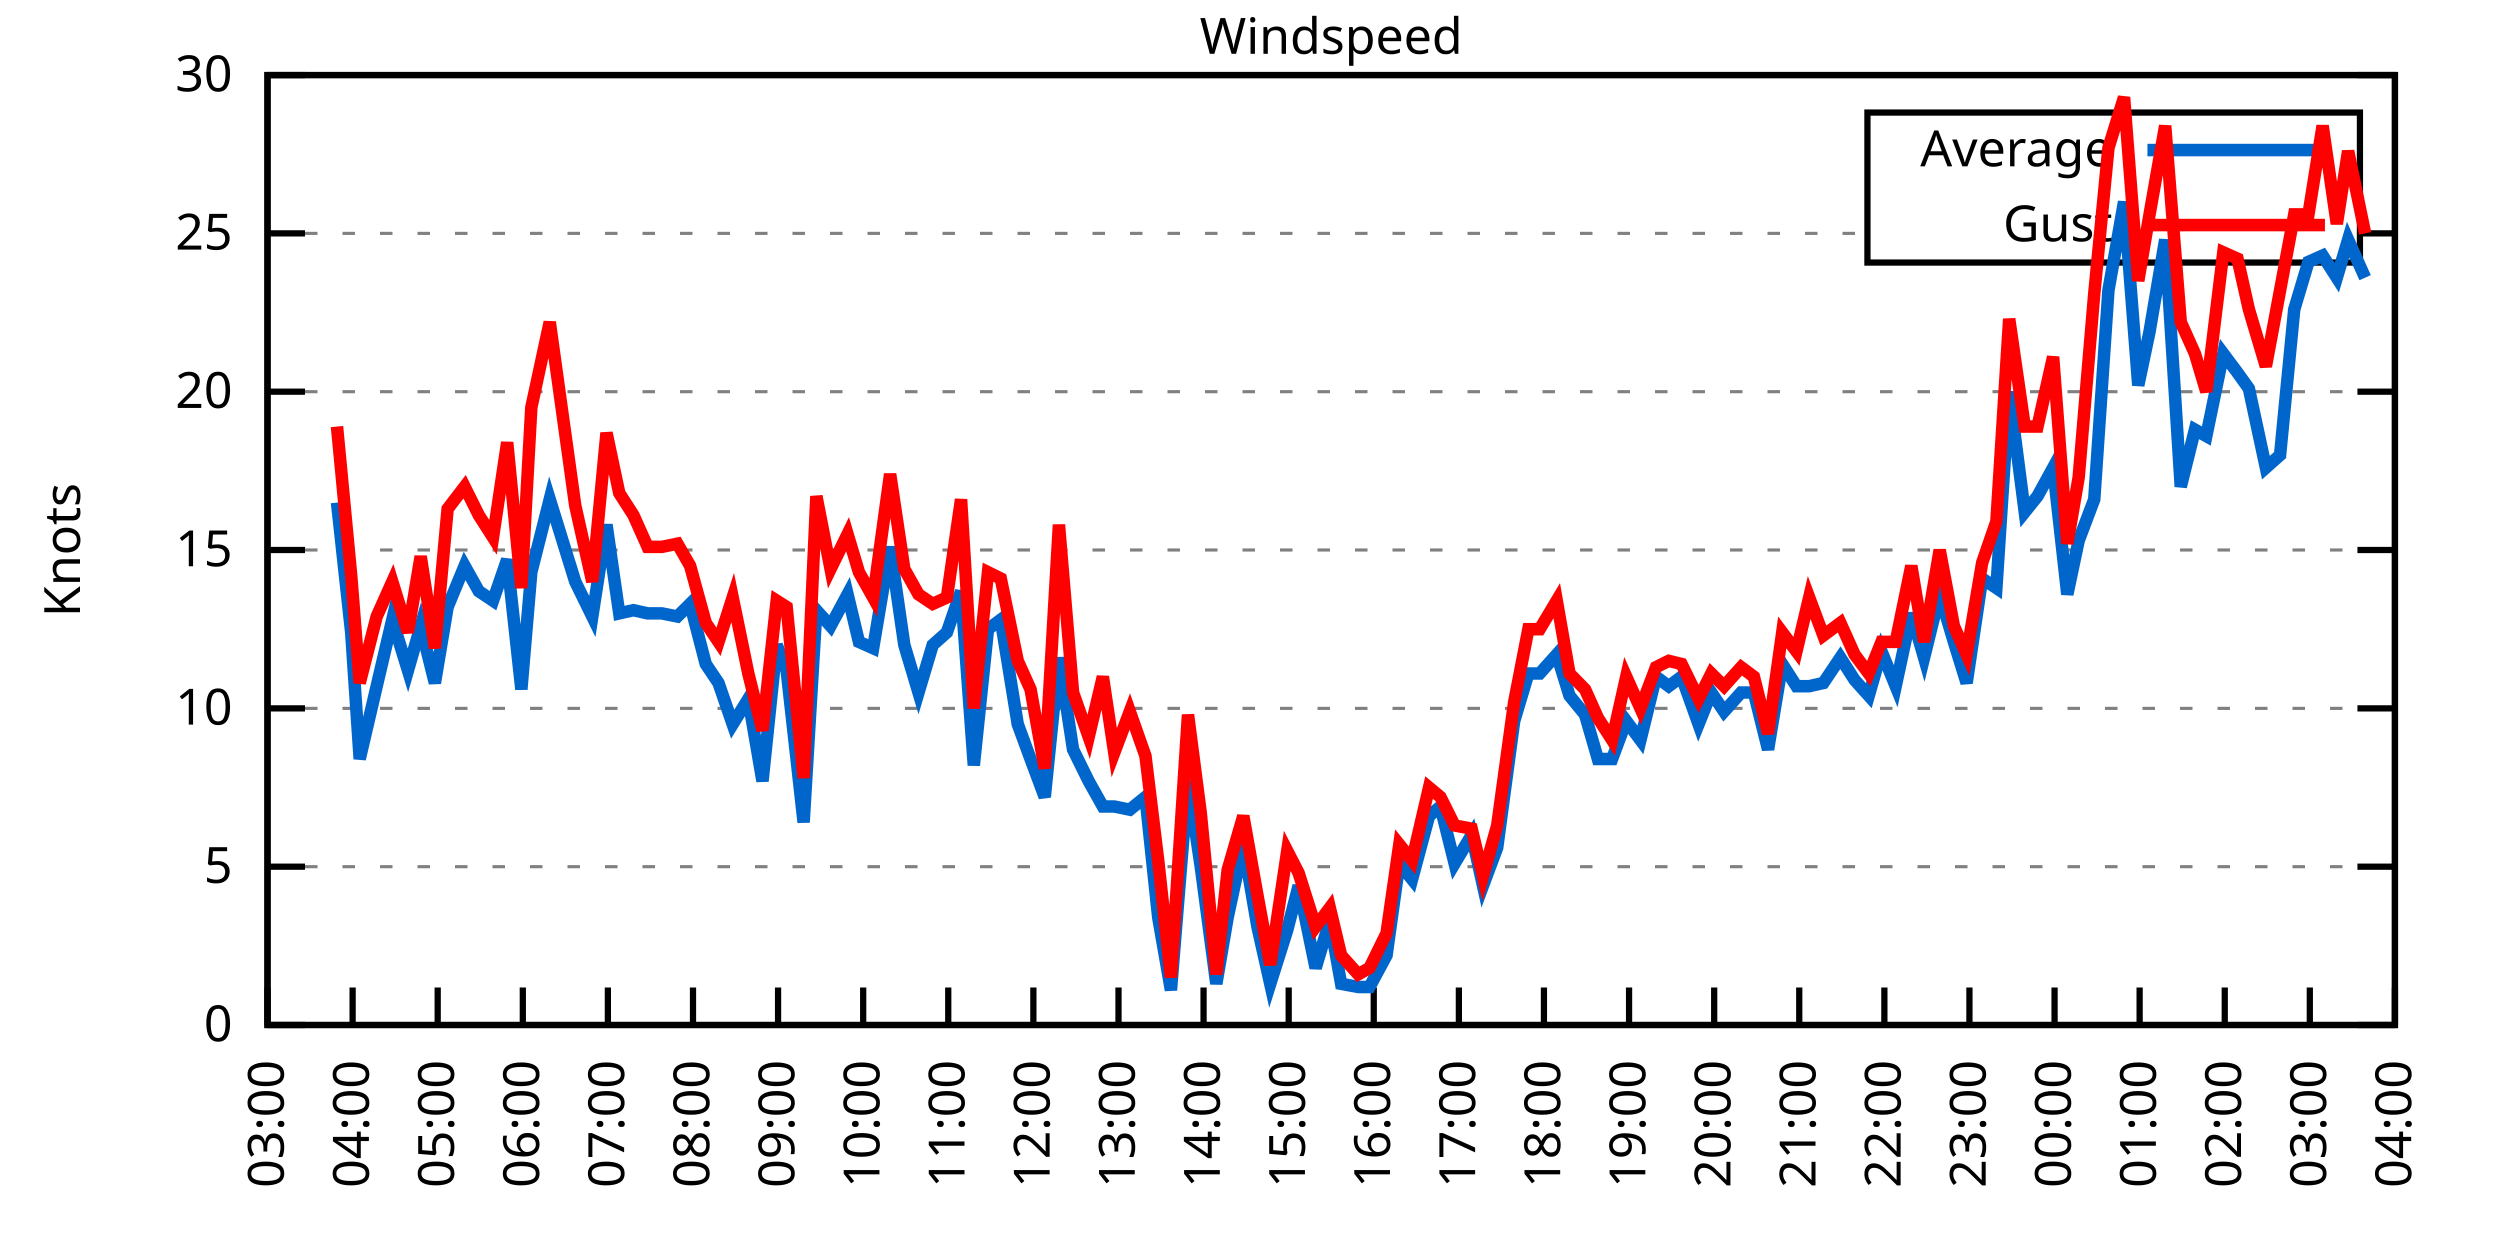
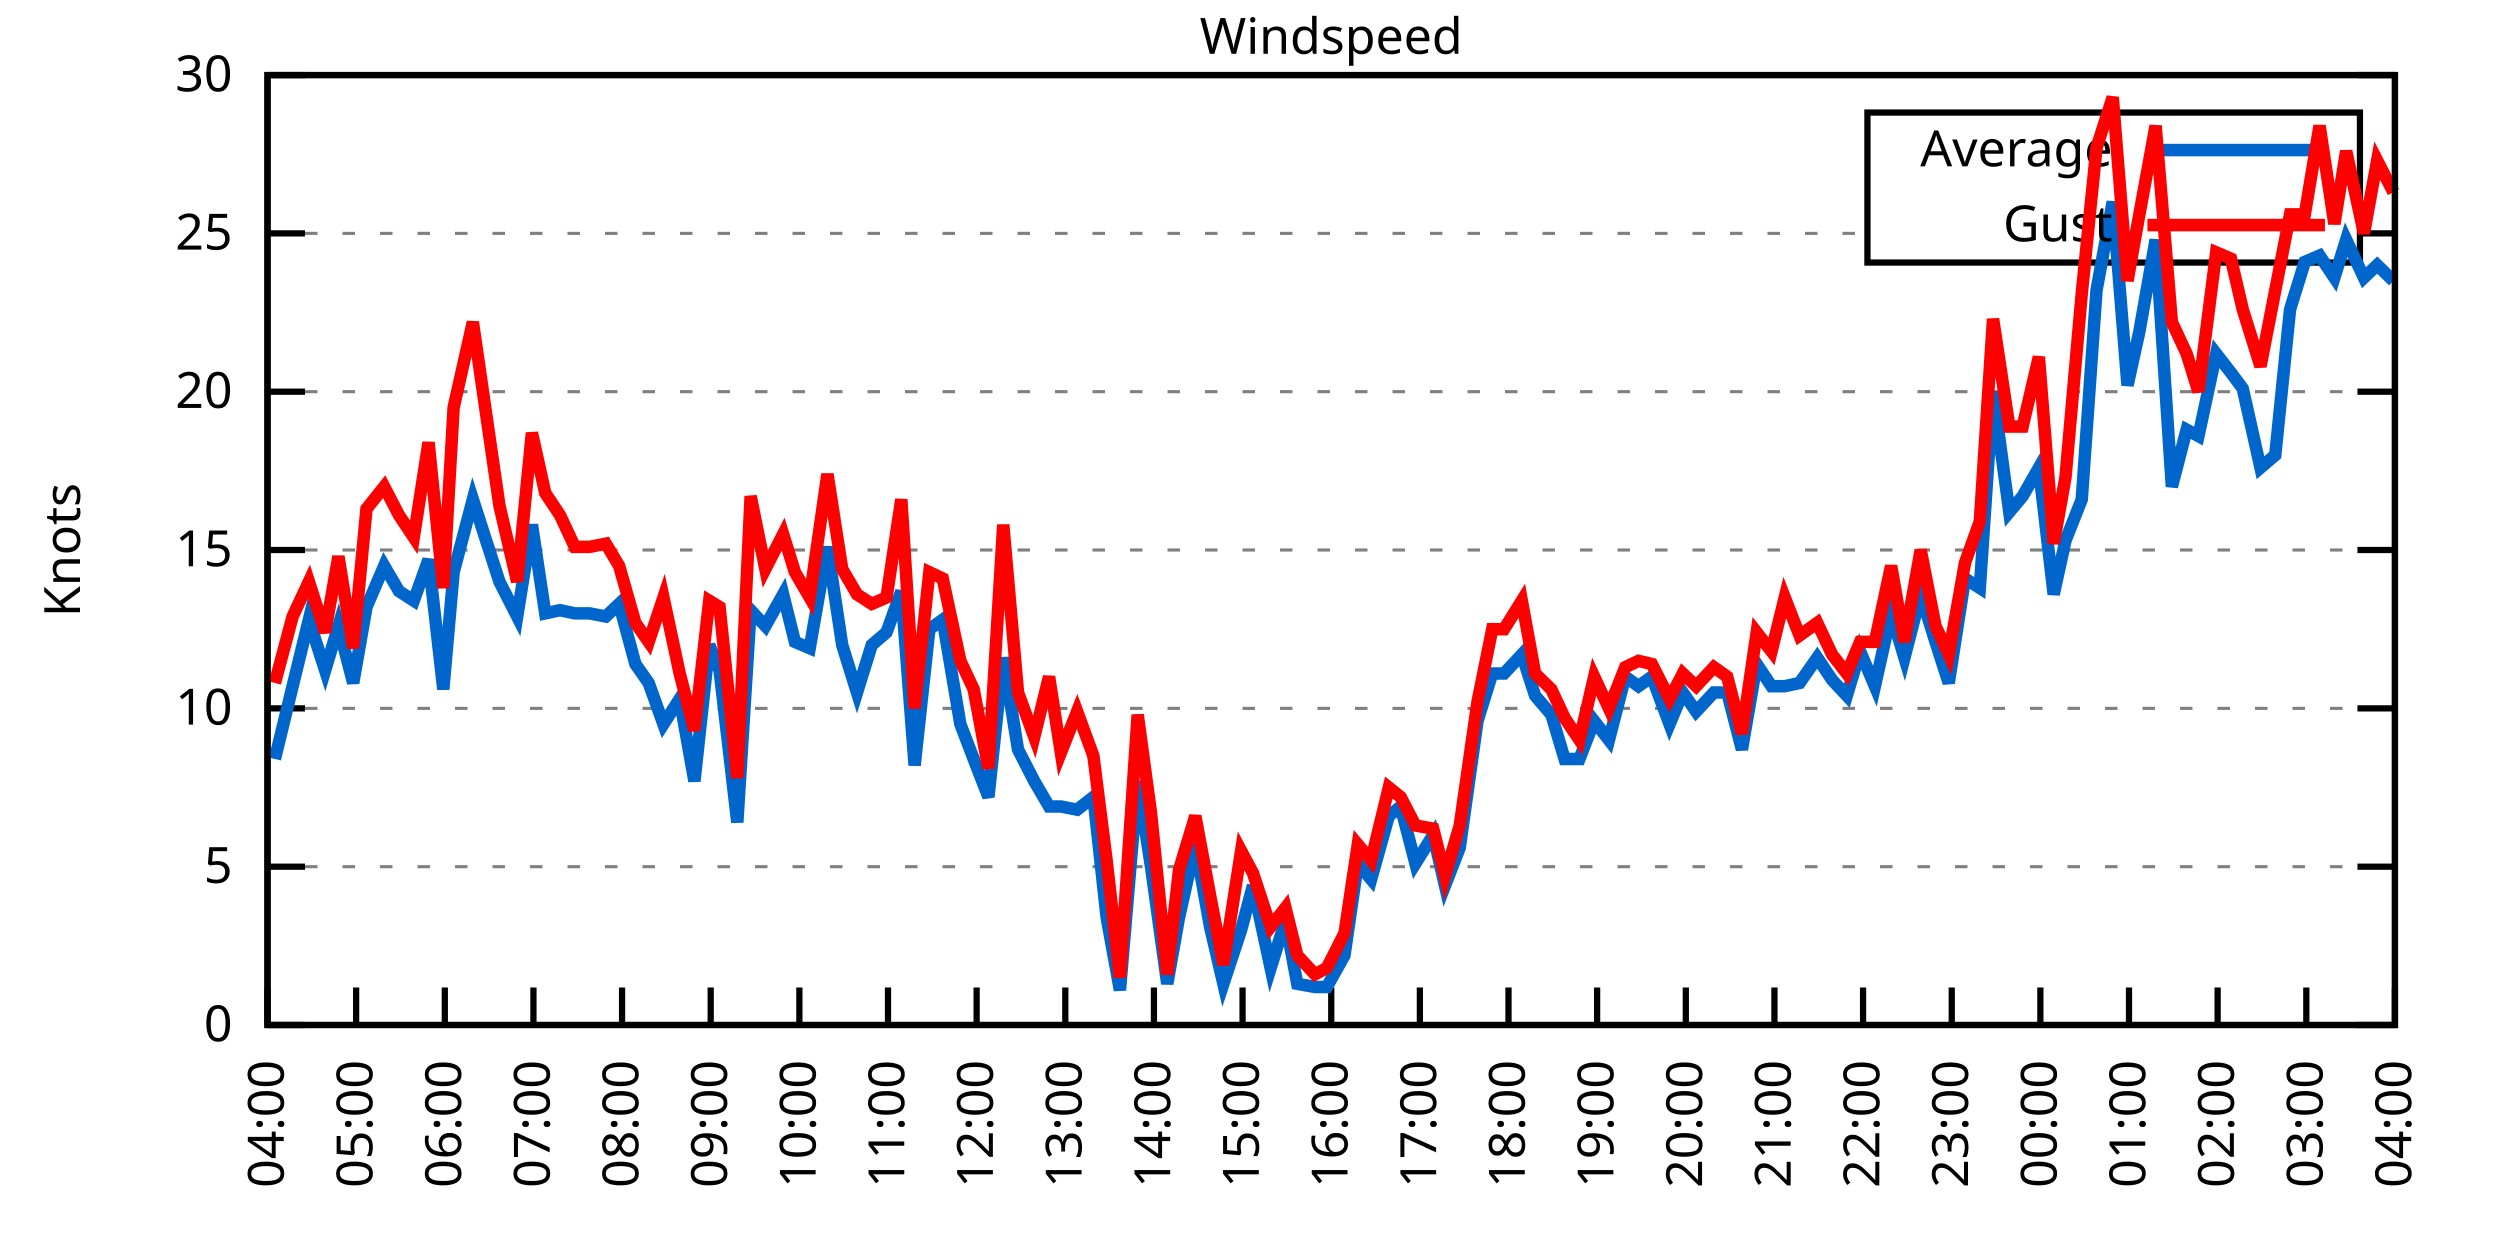
<svg xmlns="http://www.w3.org/2000/svg" xmlns:xlink="http://www.w3.org/1999/xlink" width="400" height="200" viewBox="0 0 400 200">
  <g id="gnuplot_canvas">
    <rect x="0" y="0" width="400" height="200" fill="none" />
    <defs>
      <circle id="gpDot" r="0.5" stroke-width="0.5" stroke="currentColor" />
      <path id="gpPt0" stroke-width="0.333" stroke="currentColor" d="M-1,0 h2 M0,-1 v2" />
      <path id="gpPt1" stroke-width="0.333" stroke="currentColor" d="M-1,-1 L1,1 M1,-1 L-1,1" />
      <path id="gpPt2" stroke-width="0.333" stroke="currentColor" d="M-1,0 L1,0 M0,-1 L0,1 M-1,-1 L1,1 M-1,1 L1,-1" />
      <rect id="gpPt3" stroke-width="0.333" stroke="currentColor" x="-1" y="-1" width="2" height="2" />
      <rect id="gpPt4" stroke-width="0.333" stroke="currentColor" fill="currentColor" x="-1" y="-1" width="2" height="2" />
      <circle id="gpPt5" stroke-width="0.333" stroke="currentColor" cx="0" cy="0" r="1" />
      <use xlink:href="#gpPt5" id="gpPt6" fill="currentColor" stroke="none" />
      <path id="gpPt7" stroke-width="0.333" stroke="currentColor" d="M0,-1.33 L-1.33,0.67 L1.33,0.67 z" />
      <use xlink:href="#gpPt7" id="gpPt8" fill="currentColor" stroke="none" />
      <use xlink:href="#gpPt7" id="gpPt9" stroke="currentColor" transform="rotate(180)" />
      <use xlink:href="#gpPt9" id="gpPt10" fill="currentColor" stroke="none" />
      <use xlink:href="#gpPt3" id="gpPt11" stroke="currentColor" transform="rotate(45)" />
      <use xlink:href="#gpPt11" id="gpPt12" fill="currentColor" stroke="none" />
      <path id="gpPt13" stroke-width="0.333" stroke="currentColor" d="M0,1.330 L1.265,0.411 L0.782,-1.067 L-0.782,-1.076 L-1.265,0.411 z" />
      <use xlink:href="#gpPt13" id="gpPt14" fill="currentColor" stroke="none" />
      <filter id="textbox" filterUnits="objectBoundingBox" x="0" y="0" height="1" width="1">
        <feFlood flood-color="white" flood-opacity="1" result="bgnd" />
        <feComposite in="SourceGraphic" in2="bgnd" operator="atop" />
      </filter>
      <filter id="greybox" filterUnits="objectBoundingBox" x="0" y="0" height="1" width="1">
        <feFlood flood-color="lightgrey" flood-opacity="1" result="grey" />
        <feComposite in="SourceGraphic" in2="grey" operator="atop" />
      </filter>
    </defs>
    <g fill="none" color="white" stroke="currentColor" stroke-width="1.00" stroke-linecap="butt" stroke-linejoin="miter">
</g>
    <g fill="none" color="black" stroke="currentColor" stroke-width="1.00" stroke-linecap="butt" stroke-linejoin="miter">
      <g stroke="none" shape-rendering="crispEdges">
        <polygon fill="rgb(255, 255, 255)" points="42.80,164.00 383.18,164.00 383.18,12.02 42.80,12.02 " />
      </g>
    </g>
    <g fill="none" color="black" stroke="currentColor" stroke-width="1.00" stroke-linecap="butt" stroke-linejoin="miter">
</g>
    <g fill="none" color="black" stroke="black" stroke-width="0.50" stroke-linecap="butt" stroke-linejoin="miter">
</g>
    <g fill="none" color="gray" stroke="currentColor" stroke-width="0.50" stroke-linecap="butt" stroke-linejoin="miter">
      <path stroke="gray" stroke-dasharray="2,4" class="gridline" d="M42.80,164.00 L383.19,164.00  " />
    </g>
    <g fill="none" color="gray" stroke="gray" stroke-width="1.00" stroke-linecap="butt" stroke-linejoin="miter">
</g>
    <g fill="none" color="black" stroke="currentColor" stroke-width="1.00" stroke-linecap="butt" stroke-linejoin="miter">
      <path stroke="black" d="M42.80,164.00 L48.80,164.00 M383.19,164.00 L377.19,164.00  " />
      <g transform="translate(37.20,166.60)" stroke="none" fill="black" font-family="Sans" font-size="8.00" text-anchor="end">
        <text>
          <tspan font-family="Sans"> 0</tspan>
        </text>
      </g>
    </g>
    <g fill="none" color="black" stroke="currentColor" stroke-width="1.00" stroke-linecap="butt" stroke-linejoin="miter">
</g>
    <g fill="none" color="black" stroke="black" stroke-width="0.50" stroke-linecap="butt" stroke-linejoin="miter">
</g>
    <g fill="none" color="gray" stroke="currentColor" stroke-width="0.50" stroke-linecap="butt" stroke-linejoin="miter">
      <path stroke="gray" stroke-dasharray="2,4" class="gridline" d="M42.80,138.67 L383.19,138.67  " />
    </g>
    <g fill="none" color="gray" stroke="gray" stroke-width="1.00" stroke-linecap="butt" stroke-linejoin="miter">
</g>
    <g fill="none" color="black" stroke="currentColor" stroke-width="1.00" stroke-linecap="butt" stroke-linejoin="miter">
      <path stroke="black" d="M42.80,138.67 L48.80,138.67 M383.19,138.67 L377.19,138.67  " />
      <g transform="translate(37.20,141.27)" stroke="none" fill="black" font-family="Sans" font-size="8.00" text-anchor="end">
        <text>
          <tspan font-family="Sans"> 5</tspan>
        </text>
      </g>
    </g>
    <g fill="none" color="black" stroke="currentColor" stroke-width="1.00" stroke-linecap="butt" stroke-linejoin="miter">
</g>
    <g fill="none" color="black" stroke="black" stroke-width="0.50" stroke-linecap="butt" stroke-linejoin="miter">
</g>
    <g fill="none" color="gray" stroke="currentColor" stroke-width="0.50" stroke-linecap="butt" stroke-linejoin="miter">
      <path stroke="gray" stroke-dasharray="2,4" class="gridline" d="M42.80,113.34 L383.19,113.34  " />
    </g>
    <g fill="none" color="gray" stroke="gray" stroke-width="1.00" stroke-linecap="butt" stroke-linejoin="miter">
</g>
    <g fill="none" color="black" stroke="currentColor" stroke-width="1.00" stroke-linecap="butt" stroke-linejoin="miter">
      <path stroke="black" d="M42.80,113.34 L48.80,113.34 M383.19,113.34 L377.19,113.34  " />
      <g transform="translate(37.20,115.94)" stroke="none" fill="black" font-family="Sans" font-size="8.00" text-anchor="end">
        <text>
          <tspan font-family="Sans"> 10</tspan>
        </text>
      </g>
    </g>
    <g fill="none" color="black" stroke="currentColor" stroke-width="1.00" stroke-linecap="butt" stroke-linejoin="miter">
</g>
    <g fill="none" color="black" stroke="black" stroke-width="0.50" stroke-linecap="butt" stroke-linejoin="miter">
</g>
    <g fill="none" color="gray" stroke="currentColor" stroke-width="0.50" stroke-linecap="butt" stroke-linejoin="miter">
      <path stroke="gray" stroke-dasharray="2,4" class="gridline" d="M42.80,88.00 L383.19,88.00  " />
    </g>
    <g fill="none" color="gray" stroke="gray" stroke-width="1.00" stroke-linecap="butt" stroke-linejoin="miter">
</g>
    <g fill="none" color="black" stroke="currentColor" stroke-width="1.00" stroke-linecap="butt" stroke-linejoin="miter">
      <path stroke="black" d="M42.80,88.00 L48.80,88.00 M383.19,88.00 L377.19,88.00  " />
      <g transform="translate(37.20,90.60)" stroke="none" fill="black" font-family="Sans" font-size="8.00" text-anchor="end">
        <text>
          <tspan font-family="Sans"> 15</tspan>
        </text>
      </g>
    </g>
    <g fill="none" color="black" stroke="currentColor" stroke-width="1.00" stroke-linecap="butt" stroke-linejoin="miter">
</g>
    <g fill="none" color="black" stroke="black" stroke-width="0.50" stroke-linecap="butt" stroke-linejoin="miter">
</g>
    <g fill="none" color="gray" stroke="currentColor" stroke-width="0.50" stroke-linecap="butt" stroke-linejoin="miter">
      <path stroke="gray" stroke-dasharray="2,4" class="gridline" d="M42.80,62.67 L383.19,62.67  " />
    </g>
    <g fill="none" color="gray" stroke="gray" stroke-width="1.00" stroke-linecap="butt" stroke-linejoin="miter">
</g>
    <g fill="none" color="black" stroke="currentColor" stroke-width="1.00" stroke-linecap="butt" stroke-linejoin="miter">
      <path stroke="black" d="M42.80,62.67 L48.80,62.67 M383.19,62.67 L377.19,62.67  " />
      <g transform="translate(37.20,65.27)" stroke="none" fill="black" font-family="Sans" font-size="8.00" text-anchor="end">
        <text>
          <tspan font-family="Sans"> 20</tspan>
        </text>
      </g>
    </g>
    <g fill="none" color="black" stroke="currentColor" stroke-width="1.00" stroke-linecap="butt" stroke-linejoin="miter">
</g>
    <g fill="none" color="black" stroke="black" stroke-width="0.50" stroke-linecap="butt" stroke-linejoin="miter">
</g>
    <g fill="none" color="gray" stroke="currentColor" stroke-width="0.50" stroke-linecap="butt" stroke-linejoin="miter">
      <path stroke="gray" stroke-dasharray="2,4" class="gridline" d="M42.80,37.34 L298.79,37.34 M377.59,37.34 L383.19,37.34  " />
    </g>
    <g fill="none" color="gray" stroke="gray" stroke-width="1.00" stroke-linecap="butt" stroke-linejoin="miter">
</g>
    <g fill="none" color="black" stroke="currentColor" stroke-width="1.00" stroke-linecap="butt" stroke-linejoin="miter">
      <path stroke="black" d="M42.80,37.34 L48.80,37.34 M383.19,37.34 L377.19,37.34  " />
      <g transform="translate(37.20,39.94)" stroke="none" fill="black" font-family="Sans" font-size="8.00" text-anchor="end">
        <text>
          <tspan font-family="Sans"> 25</tspan>
        </text>
      </g>
    </g>
    <g fill="none" color="black" stroke="currentColor" stroke-width="1.00" stroke-linecap="butt" stroke-linejoin="miter">
</g>
    <g fill="none" color="black" stroke="black" stroke-width="0.50" stroke-linecap="butt" stroke-linejoin="miter">
</g>
    <g fill="none" color="gray" stroke="currentColor" stroke-width="0.50" stroke-linecap="butt" stroke-linejoin="miter">
      <path stroke="gray" stroke-dasharray="2,4" class="gridline" d="M42.80,12.01 L383.19,12.01  " />
    </g>
    <g fill="none" color="gray" stroke="gray" stroke-width="1.00" stroke-linecap="butt" stroke-linejoin="miter">
</g>
    <g fill="none" color="black" stroke="currentColor" stroke-width="1.00" stroke-linecap="butt" stroke-linejoin="miter">
      <path stroke="black" d="M42.80,12.01 L48.80,12.01 M383.19,12.01 L377.19,12.01  " />
      <g transform="translate(37.20,14.61)" stroke="none" fill="black" font-family="Sans" font-size="8.00" text-anchor="end">
        <text>
          <tspan font-family="Sans"> 30</tspan>
        </text>
      </g>
    </g>
    <g fill="none" color="black" stroke="currentColor" stroke-width="1.00" stroke-linecap="butt" stroke-linejoin="miter">
      <path stroke="black" d="M42.80,164.00 L42.80,158.00  " />
      <g transform="translate(45.40,169.60) rotate(270.00)" stroke="none" fill="black" font-family="Sans" font-size="8.00" text-anchor="end">
        <text>
-           <tspan font-family="Sans">03:00</tspan>
-         </text>
-       </g>
-     </g>
-     <g fill="none" color="black" stroke="currentColor" stroke-width="1.00" stroke-linecap="butt" stroke-linejoin="miter">
-       <path stroke="black" d="M56.42,164.00 L56.42,158.00  " />
-       <g transform="translate(59.02,169.60) rotate(270.00)" stroke="none" fill="black" font-family="Sans" font-size="8.00" text-anchor="end">
-         <text>
          <tspan font-family="Sans">04:00</tspan>
        </text>
      </g>
    </g>
    <g fill="none" color="black" stroke="currentColor" stroke-width="1.00" stroke-linecap="butt" stroke-linejoin="miter">
-       <path stroke="black" d="M70.03,164.00 L70.03,158.00  " />
-       <g transform="translate(72.63,169.60) rotate(270.00)" stroke="none" fill="black" font-family="Sans" font-size="8.00" text-anchor="end">
+       <path stroke="black" d="M56.98,164.00 L56.98,158.00  " />
+       <g transform="translate(59.58,169.60) rotate(270.00)" stroke="none" fill="black" font-family="Sans" font-size="8.00" text-anchor="end">
        <text>
          <tspan font-family="Sans">05:00</tspan>
        </text>
      </g>
    </g>
    <g fill="none" color="black" stroke="currentColor" stroke-width="1.00" stroke-linecap="butt" stroke-linejoin="miter">
-       <path stroke="black" d="M83.65,164.00 L83.65,158.00  " />
-       <g transform="translate(86.25,169.60) rotate(270.00)" stroke="none" fill="black" font-family="Sans" font-size="8.00" text-anchor="end">
+       <path stroke="black" d="M71.17,164.00 L71.17,158.00  " />
+       <g transform="translate(73.77,169.60) rotate(270.00)" stroke="none" fill="black" font-family="Sans" font-size="8.00" text-anchor="end">
        <text>
          <tspan font-family="Sans">06:00</tspan>
        </text>
      </g>
    </g>
    <g fill="none" color="black" stroke="currentColor" stroke-width="1.00" stroke-linecap="butt" stroke-linejoin="miter">
-       <path stroke="black" d="M97.26,164.00 L97.26,158.00  " />
-       <g transform="translate(99.86,169.60) rotate(270.00)" stroke="none" fill="black" font-family="Sans" font-size="8.00" text-anchor="end">
+       <path stroke="black" d="M85.35,164.00 L85.35,158.00  " />
+       <g transform="translate(87.95,169.60) rotate(270.00)" stroke="none" fill="black" font-family="Sans" font-size="8.00" text-anchor="end">
        <text>
          <tspan font-family="Sans">07:00</tspan>
        </text>
      </g>
    </g>
    <g fill="none" color="black" stroke="currentColor" stroke-width="1.00" stroke-linecap="butt" stroke-linejoin="miter">
-       <path stroke="black" d="M110.88,164.00 L110.88,158.00  " />
-       <g transform="translate(113.48,169.60) rotate(270.00)" stroke="none" fill="black" font-family="Sans" font-size="8.00" text-anchor="end">
+       <path stroke="black" d="M99.53,164.00 L99.53,158.00  " />
+       <g transform="translate(102.13,169.60) rotate(270.00)" stroke="none" fill="black" font-family="Sans" font-size="8.00" text-anchor="end">
        <text>
          <tspan font-family="Sans">08:00</tspan>
        </text>
      </g>
    </g>
    <g fill="none" color="black" stroke="currentColor" stroke-width="1.00" stroke-linecap="butt" stroke-linejoin="miter">
-       <path stroke="black" d="M124.49,164.00 L124.49,158.00  " />
-       <g transform="translate(127.09,169.60) rotate(270.00)" stroke="none" fill="black" font-family="Sans" font-size="8.00" text-anchor="end">
+       <path stroke="black" d="M113.71,164.00 L113.71,158.00  " />
+       <g transform="translate(116.31,169.60) rotate(270.00)" stroke="none" fill="black" font-family="Sans" font-size="8.00" text-anchor="end">
        <text>
          <tspan font-family="Sans">09:00</tspan>
        </text>
      </g>
    </g>
    <g fill="none" color="black" stroke="currentColor" stroke-width="1.00" stroke-linecap="butt" stroke-linejoin="miter">
-       <path stroke="black" d="M138.11,164.00 L138.11,158.00  " />
-       <g transform="translate(140.71,169.60) rotate(270.00)" stroke="none" fill="black" font-family="Sans" font-size="8.00" text-anchor="end">
+       <path stroke="black" d="M127.90,164.00 L127.90,158.00  " />
+       <g transform="translate(130.50,169.60) rotate(270.00)" stroke="none" fill="black" font-family="Sans" font-size="8.00" text-anchor="end">
        <text>
          <tspan font-family="Sans">10:00</tspan>
        </text>
      </g>
    </g>
    <g fill="none" color="black" stroke="currentColor" stroke-width="1.00" stroke-linecap="butt" stroke-linejoin="miter">
-       <path stroke="black" d="M151.72,164.00 L151.72,158.00  " />
-       <g transform="translate(154.32,169.60) rotate(270.00)" stroke="none" fill="black" font-family="Sans" font-size="8.00" text-anchor="end">
+       <path stroke="black" d="M142.08,164.00 L142.08,158.00  " />
+       <g transform="translate(144.68,169.60) rotate(270.00)" stroke="none" fill="black" font-family="Sans" font-size="8.00" text-anchor="end">
        <text>
          <tspan font-family="Sans">11:00</tspan>
        </text>
      </g>
    </g>
    <g fill="none" color="black" stroke="currentColor" stroke-width="1.00" stroke-linecap="butt" stroke-linejoin="miter">
-       <path stroke="black" d="M165.34,164.00 L165.34,158.00  " />
-       <g transform="translate(167.94,169.60) rotate(270.00)" stroke="none" fill="black" font-family="Sans" font-size="8.00" text-anchor="end">
+       <path stroke="black" d="M156.26,164.00 L156.26,158.00  " />
+       <g transform="translate(158.86,169.60) rotate(270.00)" stroke="none" fill="black" font-family="Sans" font-size="8.00" text-anchor="end">
        <text>
          <tspan font-family="Sans">12:00</tspan>
        </text>
      </g>
    </g>
    <g fill="none" color="black" stroke="currentColor" stroke-width="1.00" stroke-linecap="butt" stroke-linejoin="miter">
-       <path stroke="black" d="M178.96,164.00 L178.96,158.00  " />
-       <g transform="translate(181.56,169.60) rotate(270.00)" stroke="none" fill="black" font-family="Sans" font-size="8.00" text-anchor="end">
+       <path stroke="black" d="M170.45,164.00 L170.45,158.00  " />
+       <g transform="translate(173.05,169.60) rotate(270.00)" stroke="none" fill="black" font-family="Sans" font-size="8.00" text-anchor="end">
        <text>
          <tspan font-family="Sans">13:00</tspan>
        </text>
      </g>
    </g>
    <g fill="none" color="black" stroke="currentColor" stroke-width="1.00" stroke-linecap="butt" stroke-linejoin="miter">
-       <path stroke="black" d="M192.57,164.00 L192.57,158.00  " />
-       <g transform="translate(195.17,169.60) rotate(270.00)" stroke="none" fill="black" font-family="Sans" font-size="8.00" text-anchor="end">
+       <path stroke="black" d="M184.63,164.00 L184.63,158.00  " />
+       <g transform="translate(187.23,169.60) rotate(270.00)" stroke="none" fill="black" font-family="Sans" font-size="8.00" text-anchor="end">
        <text>
          <tspan font-family="Sans">14:00</tspan>
        </text>
      </g>
    </g>
    <g fill="none" color="black" stroke="currentColor" stroke-width="1.00" stroke-linecap="butt" stroke-linejoin="miter">
-       <path stroke="black" d="M206.19,164.00 L206.19,158.00  " />
-       <g transform="translate(208.79,169.60) rotate(270.00)" stroke="none" fill="black" font-family="Sans" font-size="8.00" text-anchor="end">
+       <path stroke="black" d="M198.81,164.00 L198.81,158.00  " />
+       <g transform="translate(201.41,169.60) rotate(270.00)" stroke="none" fill="black" font-family="Sans" font-size="8.00" text-anchor="end">
        <text>
          <tspan font-family="Sans">15:00</tspan>
        </text>
      </g>
    </g>
    <g fill="none" color="black" stroke="currentColor" stroke-width="1.00" stroke-linecap="butt" stroke-linejoin="miter">
-       <path stroke="black" d="M219.80,164.00 L219.80,158.00  " />
-       <g transform="translate(222.40,169.60) rotate(270.00)" stroke="none" fill="black" font-family="Sans" font-size="8.00" text-anchor="end">
+       <path stroke="black" d="M213.00,164.00 L213.00,158.00  " />
+       <g transform="translate(215.60,169.60) rotate(270.00)" stroke="none" fill="black" font-family="Sans" font-size="8.00" text-anchor="end">
        <text>
          <tspan font-family="Sans">16:00</tspan>
        </text>
      </g>
    </g>
    <g fill="none" color="black" stroke="currentColor" stroke-width="1.00" stroke-linecap="butt" stroke-linejoin="miter">
-       <path stroke="black" d="M233.42,164.00 L233.42,158.00  " />
-       <g transform="translate(236.02,169.60) rotate(270.00)" stroke="none" fill="black" font-family="Sans" font-size="8.00" text-anchor="end">
+       <path stroke="black" d="M227.18,164.00 L227.18,158.00  " />
+       <g transform="translate(229.78,169.60) rotate(270.00)" stroke="none" fill="black" font-family="Sans" font-size="8.00" text-anchor="end">
        <text>
          <tspan font-family="Sans">17:00</tspan>
        </text>
      </g>
    </g>
    <g fill="none" color="black" stroke="currentColor" stroke-width="1.00" stroke-linecap="butt" stroke-linejoin="miter">
-       <path stroke="black" d="M247.03,164.00 L247.03,158.00  " />
-       <g transform="translate(249.63,169.60) rotate(270.00)" stroke="none" fill="black" font-family="Sans" font-size="8.00" text-anchor="end">
+       <path stroke="black" d="M241.36,164.00 L241.36,158.00  " />
+       <g transform="translate(243.96,169.60) rotate(270.00)" stroke="none" fill="black" font-family="Sans" font-size="8.00" text-anchor="end">
        <text>
          <tspan font-family="Sans">18:00</tspan>
        </text>
      </g>
    </g>
    <g fill="none" color="black" stroke="currentColor" stroke-width="1.00" stroke-linecap="butt" stroke-linejoin="miter">
-       <path stroke="black" d="M260.65,164.00 L260.65,158.00  " />
-       <g transform="translate(263.25,169.60) rotate(270.00)" stroke="none" fill="black" font-family="Sans" font-size="8.00" text-anchor="end">
+       <path stroke="black" d="M255.54,164.00 L255.54,158.00  " />
+       <g transform="translate(258.14,169.60) rotate(270.00)" stroke="none" fill="black" font-family="Sans" font-size="8.00" text-anchor="end">
        <text>
          <tspan font-family="Sans">19:00</tspan>
        </text>
      </g>
    </g>
    <g fill="none" color="black" stroke="currentColor" stroke-width="1.00" stroke-linecap="butt" stroke-linejoin="miter">
-       <path stroke="black" d="M274.27,164.00 L274.27,158.00  " />
-       <g transform="translate(276.87,169.60) rotate(270.00)" stroke="none" fill="black" font-family="Sans" font-size="8.00" text-anchor="end">
+       <path stroke="black" d="M269.73,164.00 L269.73,158.00  " />
+       <g transform="translate(272.33,169.60) rotate(270.00)" stroke="none" fill="black" font-family="Sans" font-size="8.00" text-anchor="end">
        <text>
          <tspan font-family="Sans">20:00</tspan>
        </text>
      </g>
    </g>
    <g fill="none" color="black" stroke="currentColor" stroke-width="1.00" stroke-linecap="butt" stroke-linejoin="miter">
-       <path stroke="black" d="M287.88,164.00 L287.88,158.00  " />
-       <g transform="translate(290.48,169.60) rotate(270.00)" stroke="none" fill="black" font-family="Sans" font-size="8.00" text-anchor="end">
+       <path stroke="black" d="M283.91,164.00 L283.91,158.00  " />
+       <g transform="translate(286.51,169.60) rotate(270.00)" stroke="none" fill="black" font-family="Sans" font-size="8.00" text-anchor="end">
        <text>
          <tspan font-family="Sans">21:00</tspan>
        </text>
      </g>
    </g>
    <g fill="none" color="black" stroke="currentColor" stroke-width="1.00" stroke-linecap="butt" stroke-linejoin="miter">
-       <path stroke="black" d="M301.50,164.00 L301.50,158.00  " />
-       <g transform="translate(304.10,169.60) rotate(270.00)" stroke="none" fill="black" font-family="Sans" font-size="8.00" text-anchor="end">
+       <path stroke="black" d="M298.09,164.00 L298.09,158.00  " />
+       <g transform="translate(300.69,169.60) rotate(270.00)" stroke="none" fill="black" font-family="Sans" font-size="8.00" text-anchor="end">
        <text>
          <tspan font-family="Sans">22:00</tspan>
        </text>
      </g>
    </g>
    <g fill="none" color="black" stroke="currentColor" stroke-width="1.00" stroke-linecap="butt" stroke-linejoin="miter">
-       <path stroke="black" d="M315.11,164.00 L315.11,158.00  " />
-       <g transform="translate(317.71,169.60) rotate(270.00)" stroke="none" fill="black" font-family="Sans" font-size="8.00" text-anchor="end">
+       <path stroke="black" d="M312.28,164.00 L312.28,158.00  " />
+       <g transform="translate(314.88,169.60) rotate(270.00)" stroke="none" fill="black" font-family="Sans" font-size="8.00" text-anchor="end">
        <text>
          <tspan font-family="Sans">23:00</tspan>
        </text>
      </g>
    </g>
    <g fill="none" color="black" stroke="currentColor" stroke-width="1.00" stroke-linecap="butt" stroke-linejoin="miter">
-       <path stroke="black" d="M328.73,164.00 L328.73,158.00  " />
-       <g transform="translate(331.33,169.60) rotate(270.00)" stroke="none" fill="black" font-family="Sans" font-size="8.00" text-anchor="end">
+       <path stroke="black" d="M326.46,164.00 L326.46,158.00  " />
+       <g transform="translate(329.06,169.60) rotate(270.00)" stroke="none" fill="black" font-family="Sans" font-size="8.00" text-anchor="end">
        <text>
          <tspan font-family="Sans">00:00</tspan>
        </text>
      </g>
    </g>
    <g fill="none" color="black" stroke="currentColor" stroke-width="1.00" stroke-linecap="butt" stroke-linejoin="miter">
-       <path stroke="black" d="M342.34,164.00 L342.34,158.00  " />
-       <g transform="translate(344.94,169.60) rotate(270.00)" stroke="none" fill="black" font-family="Sans" font-size="8.00" text-anchor="end">
+       <path stroke="black" d="M340.64,164.00 L340.64,158.00  " />
+       <g transform="translate(343.24,169.60) rotate(270.00)" stroke="none" fill="black" font-family="Sans" font-size="8.00" text-anchor="end">
        <text>
          <tspan font-family="Sans">01:00</tspan>
        </text>
      </g>
    </g>
    <g fill="none" color="black" stroke="currentColor" stroke-width="1.00" stroke-linecap="butt" stroke-linejoin="miter">
-       <path stroke="black" d="M355.96,164.00 L355.96,158.00  " />
-       <g transform="translate(358.56,169.60) rotate(270.00)" stroke="none" fill="black" font-family="Sans" font-size="8.00" text-anchor="end">
+       <path stroke="black" d="M354.82,164.00 L354.82,158.00  " />
+       <g transform="translate(357.42,169.60) rotate(270.00)" stroke="none" fill="black" font-family="Sans" font-size="8.00" text-anchor="end">
        <text>
          <tspan font-family="Sans">02:00</tspan>
        </text>
      </g>
    </g>
    <g fill="none" color="black" stroke="currentColor" stroke-width="1.00" stroke-linecap="butt" stroke-linejoin="miter">
-       <path stroke="black" d="M369.57,164.00 L369.57,158.00  " />
-       <g transform="translate(372.17,169.60) rotate(270.00)" stroke="none" fill="black" font-family="Sans" font-size="8.00" text-anchor="end">
+       <path stroke="black" d="M369.01,164.00 L369.01,158.00  " />
+       <g transform="translate(371.61,169.60) rotate(270.00)" stroke="none" fill="black" font-family="Sans" font-size="8.00" text-anchor="end">
        <text>
          <tspan font-family="Sans">03:00</tspan>
        </text>
      </g>
    </g>
    <g fill="none" color="black" stroke="currentColor" stroke-width="1.00" stroke-linecap="butt" stroke-linejoin="miter">
      <path stroke="black" d="M383.19,164.00 L383.19,158.00  " />
      <g transform="translate(385.79,169.60) rotate(270.00)" stroke="none" fill="black" font-family="Sans" font-size="8.00" text-anchor="end">
        <text>
          <tspan font-family="Sans">04:00</tspan>
        </text>
      </g>
    </g>
    <g fill="none" color="black" stroke="currentColor" stroke-width="1.00" stroke-linecap="butt" stroke-linejoin="miter">
</g>
    <g fill="none" color="black" stroke="currentColor" stroke-width="1.00" stroke-linecap="butt" stroke-linejoin="miter">
      <path stroke="black" d="M42.80,12.01 L42.80,164.00 L383.19,164.00 L383.19,12.01 L42.80,12.01 Z  " />
    </g>
    <g fill="none" color="black" stroke="currentColor" stroke-width="1.00" stroke-linecap="butt" stroke-linejoin="miter">
</g>
    <g fill="none" color="black" stroke="currentColor" stroke-width="1.00" stroke-linecap="butt" stroke-linejoin="miter">
      <path stroke="black" d="M298.79,42.01 L298.79,18.01 L377.59,18.01 L377.59,42.01 L298.79,42.01 Z  " />
    </g>
    <g id="Windspeed_plot_1">
      <g fill="none" color="white" stroke="black" stroke-width="2.00" stroke-linecap="butt" stroke-linejoin="miter">
</g>
      <g fill="none" color="black" stroke="currentColor" stroke-width="2.00" stroke-linecap="butt" stroke-linejoin="miter">
        <g transform="translate(337.99,26.61)" stroke="none" fill="black" font-family="Sans" font-size="8.00" text-anchor="end">
          <text>
            <tspan font-family="Sans">Average</tspan>
          </text>
        </g>
      </g>
      <g fill="none" color="black" stroke="currentColor" stroke-width="2.00" stroke-linecap="butt" stroke-linejoin="miter">
-         <path stroke="rgb(  0, 102, 204)" d="M343.59,24.01 L371.99,24.01 M53.92,80.41 L56.19,101.18 L57.55,121.44 L60.27,109.79 L62.77,99.15 L65.27,107.26   L67.31,100.16 L69.58,109.28 L71.62,97.12 L74.34,90.54 L76.61,94.59 L78.88,96.11 L81.15,89.52 L83.42,110.30   L85.01,91.55 L87.96,79.90 L90.00,86.49 L92.04,93.07 L94.77,98.64 L97.04,83.95 L99.08,98.14 L101.35,97.63   L103.62,98.14 L105.89,98.14 L108.38,98.64 L110.42,96.62 L112.92,106.24 L114.96,109.28 L117.23,115.87 L119.73,111.82   L122.00,124.99 L124.27,103.20 L125.86,107.26 L128.58,131.58 L130.62,97.63 L132.89,100.16 L135.61,95.10 L137.43,102.70   L139.70,103.71 L142.42,87.50 L144.69,103.20 L146.96,110.80 L149.23,103.20 L151.50,101.18 L153.77,94.59 L155.81,122.46   L158.08,100.67 L160.12,99.15 L162.84,115.87 L164.89,121.44 L167.16,127.52 L169.43,105.23 L171.69,119.92 L174.19,124.99   L176.46,129.04 L178.28,129.04 L180.77,129.55 L183.27,127.52 L185.31,146.77 L187.35,158.43 L190.08,124.99 L192.12,138.67   L194.61,157.41 L196.43,146.77 L198.93,135.12 L201.19,148.29 L203.24,157.41 L205.96,148.80 L207.78,141.71 L210.50,154.88   L212.77,147.28 L214.58,157.41 L217.31,157.92 L219.12,157.92 L221.85,152.85 L223.89,138.16 L225.93,140.69 L228.65,130.56   L230.47,129.04 L232.74,138.16 L235.46,133.60 L237.28,141.71 L239.55,135.63 L242.27,115.36 L244.54,107.76 L246.35,107.76   L249.08,104.72 L251.12,111.31 L253.61,114.35 L255.66,121.44 L257.93,121.44 L260.20,115.36 L262.47,118.40 L264.96,108.27   L267.00,109.79 L269.05,108.27 L271.77,115.87 L273.81,110.80 L275.85,113.84 L278.58,110.80 L280.62,110.80 L282.89,119.92   L285.16,106.24 L287.43,109.79 L289.47,109.79 L291.74,109.28 L294.46,105.23 L296.73,108.78 L299.00,111.31 L301.04,104.22   L303.31,109.79 L305.81,98.14 L307.85,105.23 L310.35,95.10 L312.62,102.70 L314.66,109.28 L317.15,92.56 L319.42,94.08   L321.47,62.67 L323.96,81.93 L326.00,79.39 L328.50,74.83 L330.77,95.10 L332.59,86.49 L335.08,79.90 L337.35,46.46   L339.85,32.28 L342.12,61.66 L343.93,53.05 L346.43,38.35 L348.92,77.87 L351.19,68.75 L353.01,69.77 L355.73,56.59   L358.00,59.63 L359.82,62.17 L362.54,74.83 L364.81,72.81 L367.08,49.50 L369.35,41.90 L371.62,40.89 L373.89,44.43   L375.70,38.35 L378.42,44.43  " />
+         <path stroke="rgb(  0, 102, 204)" d="M343.59,24.01 L371.99,24.01 M43.98,121.44 L46.82,109.79 L49.42,99.15 L52.02,107.26 L54.15,100.16 L56.51,109.28   L58.64,97.12 L61.47,90.54 L63.84,94.59 L66.20,96.11 L68.57,89.52 L70.93,110.30 L72.58,91.55 L75.66,79.90   L77.78,86.49 L79.91,93.07 L82.75,98.64 L85.11,83.95 L87.24,98.14 L89.60,97.63 L91.97,98.14 L94.33,98.14   L96.93,98.64 L99.06,96.62 L101.66,106.24 L103.79,109.28 L106.15,115.87 L108.75,111.82 L111.11,124.99 L113.48,103.20   L115.13,107.26 L117.97,131.58 L120.10,97.63 L122.46,100.16 L125.30,95.10 L127.19,102.70 L129.55,103.71 L132.39,87.50   L134.75,103.20 L137.12,110.80 L139.48,103.20 L141.84,101.18 L144.21,94.59 L146.34,122.46 L148.70,100.67 L150.83,99.15   L153.66,115.87 L155.79,121.44 L158.15,127.52 L160.52,105.23 L162.88,119.92 L165.48,124.99 L167.85,129.04 L169.74,129.04   L172.34,129.55 L174.94,127.52 L177.06,146.77 L179.19,158.43 L182.03,124.99 L184.16,138.67 L186.76,157.41 L188.65,146.77   L191.25,135.12 L193.61,148.29 L195.74,157.41 L198.58,148.80 L200.47,141.71 L203.30,154.88 L205.67,147.28 L207.56,157.41   L210.39,157.92 L212.29,157.92 L215.12,152.85 L217.25,138.16 L219.38,140.69 L222.21,130.56 L224.10,129.04 L226.47,138.16   L229.31,133.60 L231.20,141.71 L233.56,135.63 L236.40,115.36 L238.76,107.76 L240.65,107.76 L243.49,104.72 L245.62,111.31   L248.22,114.35 L250.34,121.44 L252.71,121.44 L255.07,115.36 L257.43,118.40 L260.04,108.27 L262.16,109.79 L264.29,108.27   L267.13,115.87 L269.25,110.80 L271.38,113.84 L274.22,110.80 L276.35,110.80 L278.71,119.92 L281.07,106.24 L283.44,109.79   L285.56,109.79 L287.93,109.28 L290.76,105.23 L293.13,108.78 L295.49,111.31 L297.62,104.22 L299.98,109.79 L302.58,98.14   L304.71,105.23 L307.31,95.10 L309.68,102.70 L311.80,109.28 L314.40,92.56 L316.77,94.08 L318.89,62.67 L321.49,81.93   L323.62,79.39 L326.22,74.83 L328.59,95.10 L330.48,86.49 L333.08,79.90 L335.44,46.46 L338.04,32.28 L340.40,61.66   L342.30,53.05 L344.90,38.35 L347.50,77.87 L349.86,68.75 L351.75,69.77 L354.59,56.59 L356.95,59.63 L358.84,62.17   L361.68,74.83 L364.04,72.81 L366.41,49.50 L368.77,41.90 L371.13,40.89 L373.50,44.43 L375.39,38.35 L378.23,44.43   L380.35,42.41 L382.95,44.94  " />
      </g>
    </g>
    <g id="Windspeed_plot_2">
      <g fill="none" color="black" stroke="currentColor" stroke-width="2.00" stroke-linecap="butt" stroke-linejoin="miter">
        <g transform="translate(337.99,38.61)" stroke="none" fill="black" font-family="Sans" font-size="8.00" text-anchor="end">
          <text>
            <tspan font-family="Sans">Gust</tspan>
          </text>
        </g>
      </g>
      <g fill="none" color="black" stroke="currentColor" stroke-width="2.00" stroke-linecap="butt" stroke-linejoin="miter">
-         <path stroke="rgb(255,   0,   0)" d="M343.59,36.01 L371.99,36.01 M53.92,68.25 L56.19,92.06 L57.55,109.28 L60.27,98.64 L62.77,93.07 L65.27,101.18   L67.31,89.02 L69.58,103.71 L71.62,81.42 L74.34,77.87 L76.61,82.43 L78.88,85.98 L81.15,70.78 L83.42,94.08   L85.01,65.21 L87.96,51.53 L90.00,66.22 L92.04,80.91 L94.77,93.07 L97.04,69.26 L99.08,78.89 L101.35,82.43   L103.62,87.50 L105.89,87.50 L108.38,86.99 L110.42,90.54 L112.92,99.66 L114.96,102.70 L117.23,95.60 L119.73,107.76   L122.00,116.88 L124.27,96.11 L125.86,97.12 L128.58,124.48 L130.62,79.39 L132.89,91.04 L135.61,85.47 L137.43,91.55   L139.70,95.60 L142.42,75.85 L144.69,91.04 L146.96,95.10 L149.23,96.62 L151.50,95.60 L153.77,79.90 L155.81,113.34   L158.08,91.55 L160.12,92.56 L162.84,105.74 L164.89,110.30 L167.16,122.96 L169.43,83.95 L171.69,110.80 L174.19,117.90   L176.46,108.27 L178.28,120.43 L180.77,113.84 L183.27,120.94 L185.31,137.66 L187.35,156.40 L190.08,114.35 L192.12,130.06   L194.61,155.89 L196.43,139.17 L198.93,130.56 L201.19,143.23 L203.24,154.37 L205.96,136.14 L207.78,139.68 L210.50,148.29   L212.77,145.25 L214.58,152.85 L217.31,155.89 L219.12,154.88 L221.85,149.31 L223.89,135.12 L225.93,137.66 L228.65,126.00   L230.47,127.52 L232.74,132.08 L235.46,132.59 L237.28,140.19 L239.55,132.08 L242.27,112.32 L244.54,100.67 L246.35,100.67   L249.08,96.11 L251.12,107.76 L253.61,110.30 L255.66,114.86 L257.93,118.40 L260.20,108.27 L262.47,113.34 L264.96,106.75   L267.00,105.74 L269.05,106.24 L271.77,111.82 L273.81,107.76 L275.85,109.79 L278.58,106.75 L280.62,108.27 L282.89,117.39   L285.16,101.18 L287.43,104.22 L289.47,95.60 L291.74,101.68 L294.46,99.66 L296.73,104.72 L299.00,107.76 L301.04,102.70   L303.31,102.70 L305.81,90.54 L307.85,102.70 L310.35,88.00 L312.62,100.16 L314.66,104.72 L317.15,90.03 L319.42,83.45   L321.47,51.02 L323.96,68.25 L326.00,68.25 L328.50,57.10 L330.77,86.99 L332.59,76.35 L335.08,46.97 L337.35,23.66   L339.85,15.56 L342.12,44.94 L343.93,34.30 L346.43,20.12 L348.92,51.53 L351.19,56.59 L353.01,62.67 L355.73,40.38   L358.00,41.39 L359.82,49.50 L362.54,58.62 L364.81,46.46 L367.08,34.30 L369.35,34.30 L371.62,20.12 L373.89,35.82   L375.70,24.17 L378.42,37.34  " />
+         <path stroke="rgb(255,   0,   0)" d="M343.59,36.01 L371.99,36.01 M43.98,109.28 L46.82,98.64 L49.42,93.07 L52.02,101.18 L54.15,89.02 L56.51,103.71   L58.64,81.42 L61.47,77.87 L63.84,82.43 L66.20,85.98 L68.57,70.78 L70.93,94.08 L72.58,65.21 L75.66,51.53   L77.78,66.22 L79.91,80.91 L82.75,93.07 L85.11,69.26 L87.24,78.89 L89.60,82.43 L91.97,87.50 L94.33,87.50   L96.93,86.99 L99.06,90.54 L101.66,99.66 L103.79,102.70 L106.15,95.60 L108.75,107.76 L111.11,116.88 L113.48,96.11   L115.13,97.12 L117.97,124.48 L120.10,79.39 L122.46,91.04 L125.30,85.47 L127.19,91.55 L129.55,95.60 L132.39,75.85   L134.75,91.04 L137.12,95.10 L139.48,96.62 L141.84,95.60 L144.21,79.90 L146.34,113.34 L148.70,91.55 L150.83,92.56   L153.66,105.74 L155.79,110.30 L158.15,122.96 L160.52,83.95 L162.88,110.80 L165.48,117.90 L167.85,108.27 L169.74,120.43   L172.34,113.84 L174.94,120.94 L177.06,137.66 L179.19,156.40 L182.03,114.35 L184.16,130.06 L186.76,155.89 L188.65,139.17   L191.25,130.56 L193.61,143.23 L195.74,154.37 L198.58,136.14 L200.47,139.68 L203.30,148.29 L205.67,145.25 L207.56,152.85   L210.39,155.89 L212.29,154.88 L215.12,149.31 L217.25,135.12 L219.38,137.66 L222.21,126.00 L224.10,127.52 L226.47,132.08   L229.31,132.59 L231.20,140.19 L233.56,132.08 L236.40,112.32 L238.76,100.67 L240.65,100.67 L243.49,96.11 L245.62,107.76   L248.22,110.30 L250.34,114.86 L252.71,118.40 L255.07,108.27 L257.43,113.34 L260.04,106.75 L262.16,105.74 L264.29,106.24   L267.13,111.82 L269.25,107.76 L271.38,109.79 L274.22,106.75 L276.35,108.27 L278.71,117.39 L281.07,101.18 L283.44,104.22   L285.56,95.60 L287.93,101.68 L290.76,99.66 L293.13,104.72 L295.49,107.76 L297.62,102.70 L299.98,102.70 L302.58,90.54   L304.71,102.70 L307.31,88.00 L309.68,100.16 L311.80,104.72 L314.40,90.03 L316.77,83.45 L318.89,51.02 L321.49,68.25   L323.62,68.25 L326.22,57.10 L328.59,86.99 L330.48,76.35 L333.08,46.97 L335.44,23.66 L338.04,15.56 L340.40,44.94   L342.30,34.30 L344.90,20.12 L347.50,51.53 L349.86,56.59 L351.75,62.67 L354.59,40.38 L356.95,41.39 L358.84,49.50   L361.68,58.62 L364.04,46.46 L366.41,34.30 L368.77,34.30 L371.13,20.12 L373.50,35.82 L375.39,24.17 L378.23,37.34   L380.35,25.69 L382.95,30.76  " />
      </g>
    </g>
    <g fill="none" color="black" stroke="currentColor" stroke-width="2.00" stroke-linecap="butt" stroke-linejoin="miter">
</g>
    <g fill="none" color="black" stroke="black" stroke-width="1.00" stroke-linecap="butt" stroke-linejoin="miter">
</g>
    <g fill="none" color="black" stroke="currentColor" stroke-width="1.00" stroke-linecap="butt" stroke-linejoin="miter">
      <path stroke="black" d="M42.80,12.01 L42.80,164.00 L383.19,164.00 L383.19,12.01 L42.80,12.01 Z  " />
      <g transform="translate(12.80,88.01) rotate(270.00)" stroke="none" fill="black" font-family="Sans" font-size="8.00" text-anchor="middle">
        <text>
          <tspan font-family="Sans">Knots</tspan>
        </text>
      </g>
    </g>
    <g fill="none" color="black" stroke="currentColor" stroke-width="1.00" stroke-linecap="butt" stroke-linejoin="miter">
</g>
    <g fill="none" color="black" stroke="currentColor" stroke-width="1.00" stroke-linecap="butt" stroke-linejoin="miter">
      <g transform="translate(212.99,8.61)" stroke="none" fill="black" font-family="Sans" font-size="8.00" text-anchor="middle">
        <text>
          <tspan font-family="Sans">Windspeed</tspan>
        </text>
      </g>
    </g>
    <g fill="none" color="black" stroke="currentColor" stroke-width="1.00" stroke-linecap="butt" stroke-linejoin="miter">
</g>
  </g>
</svg>
